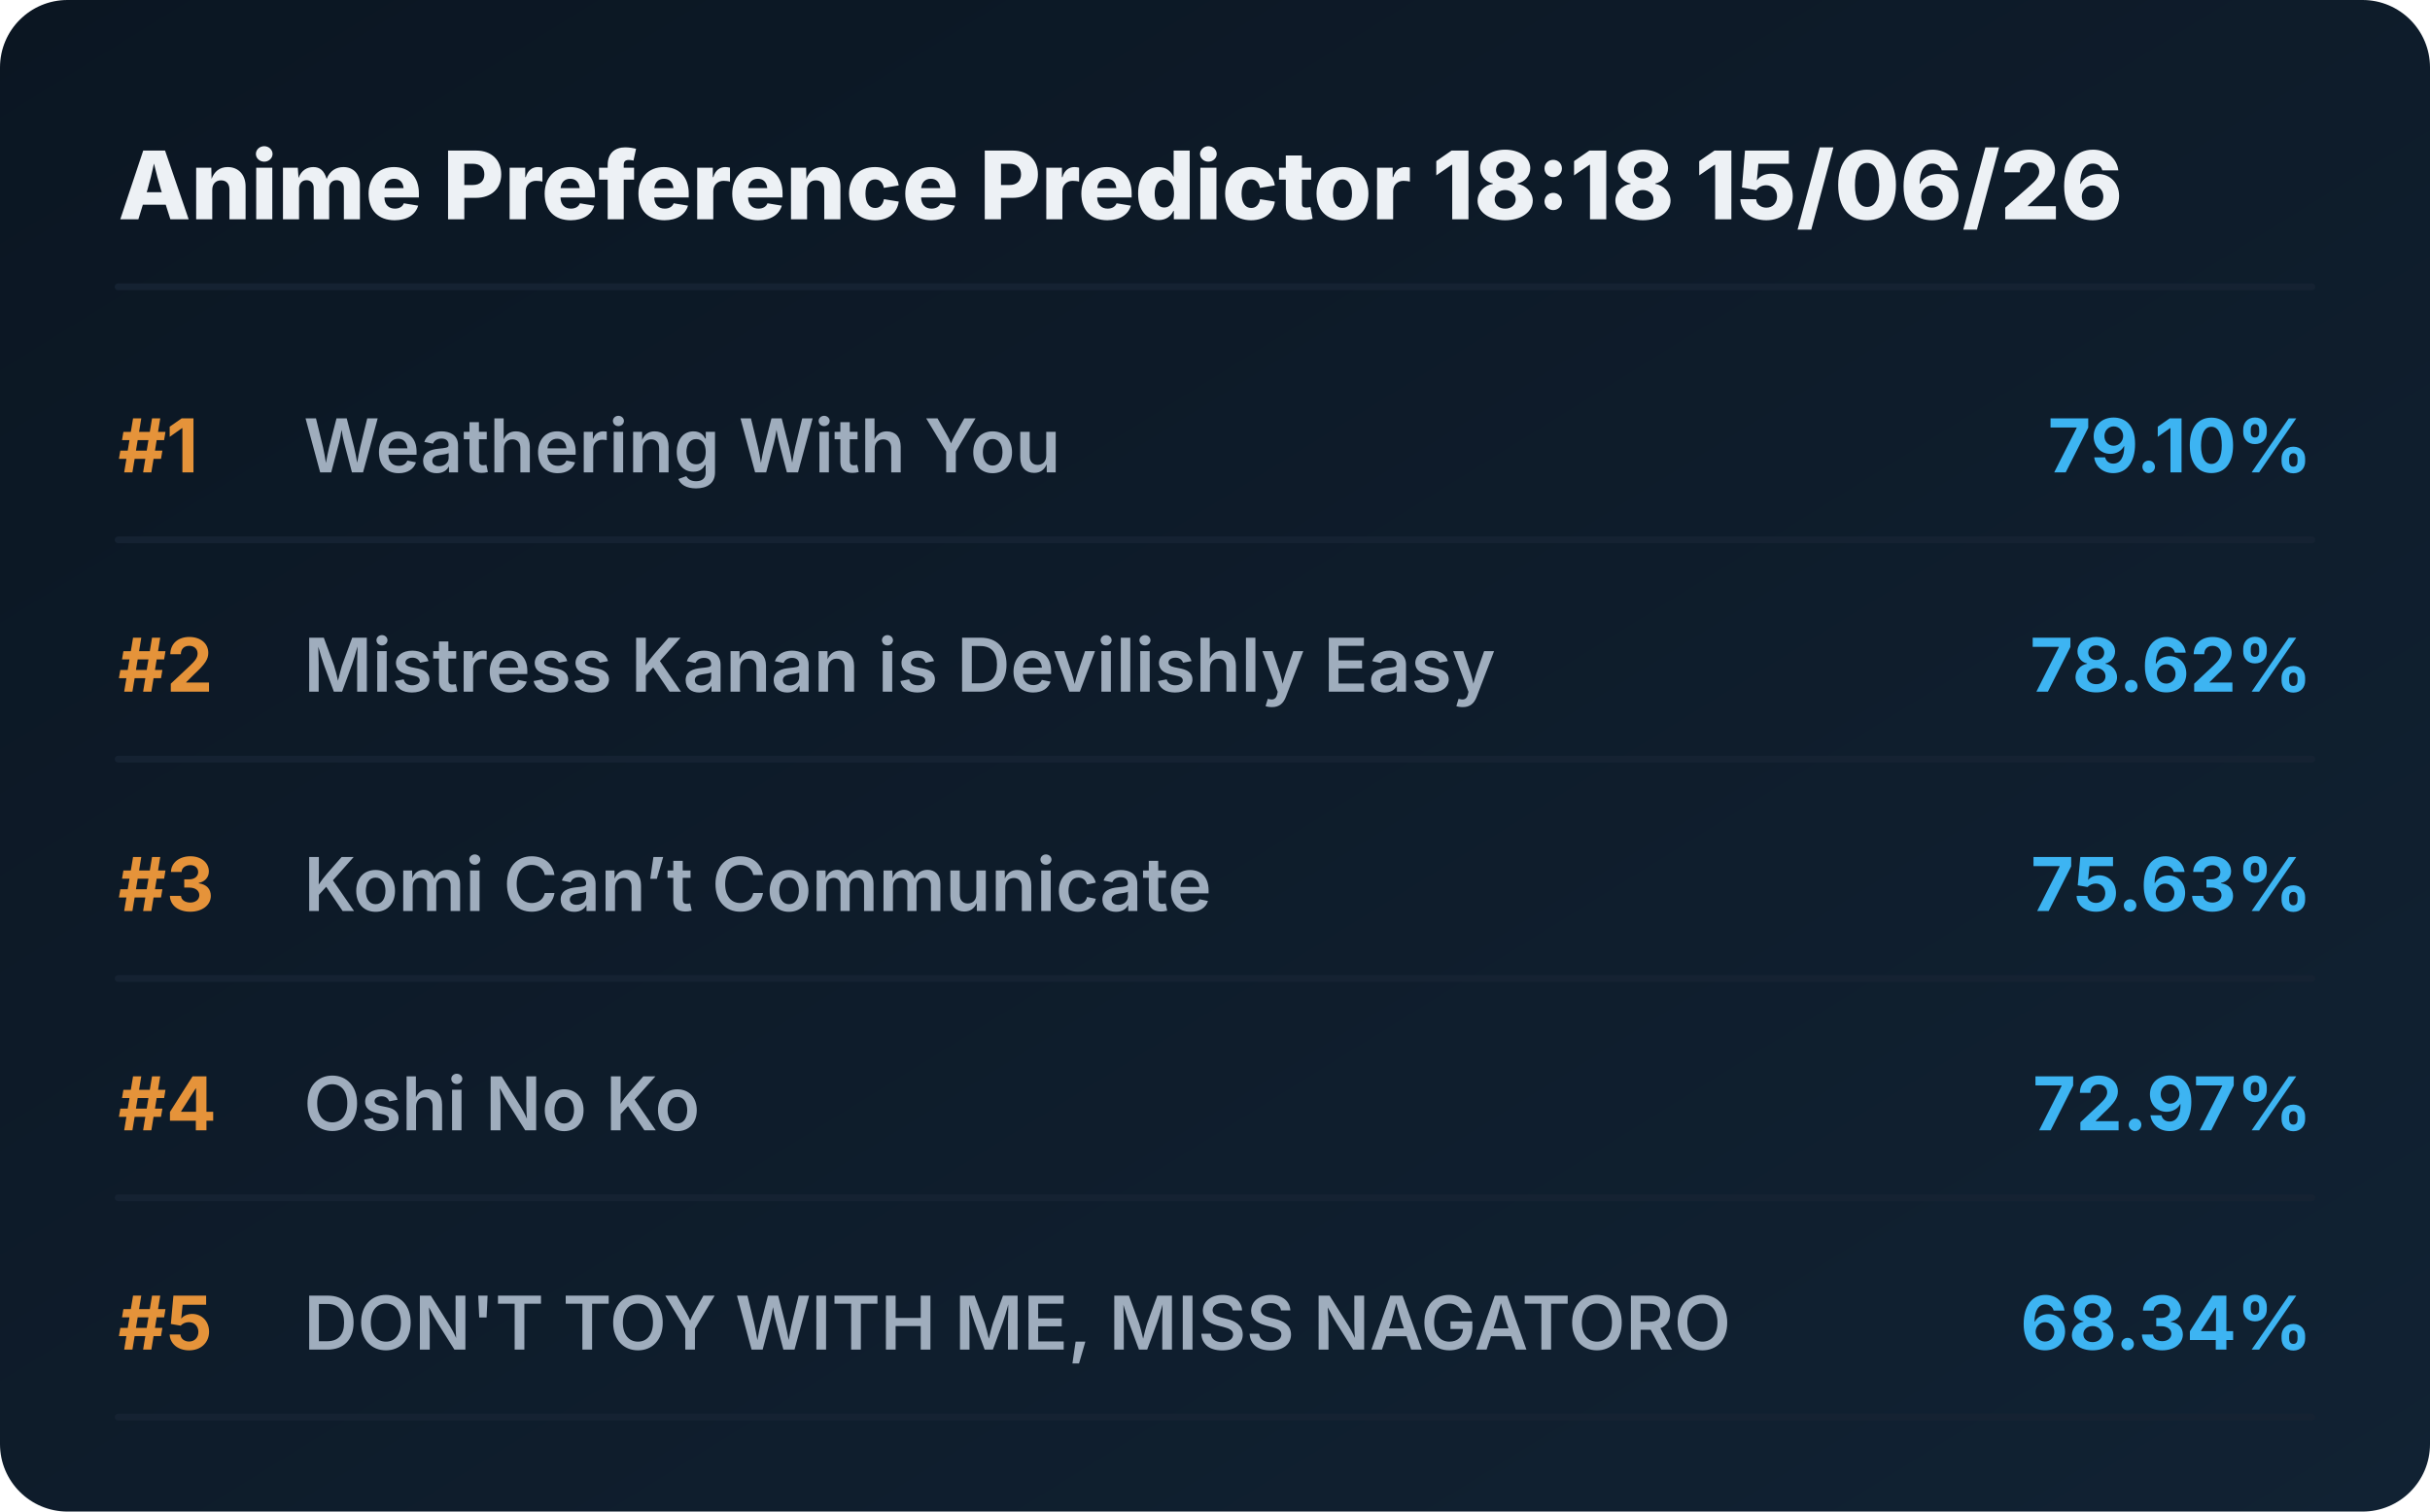
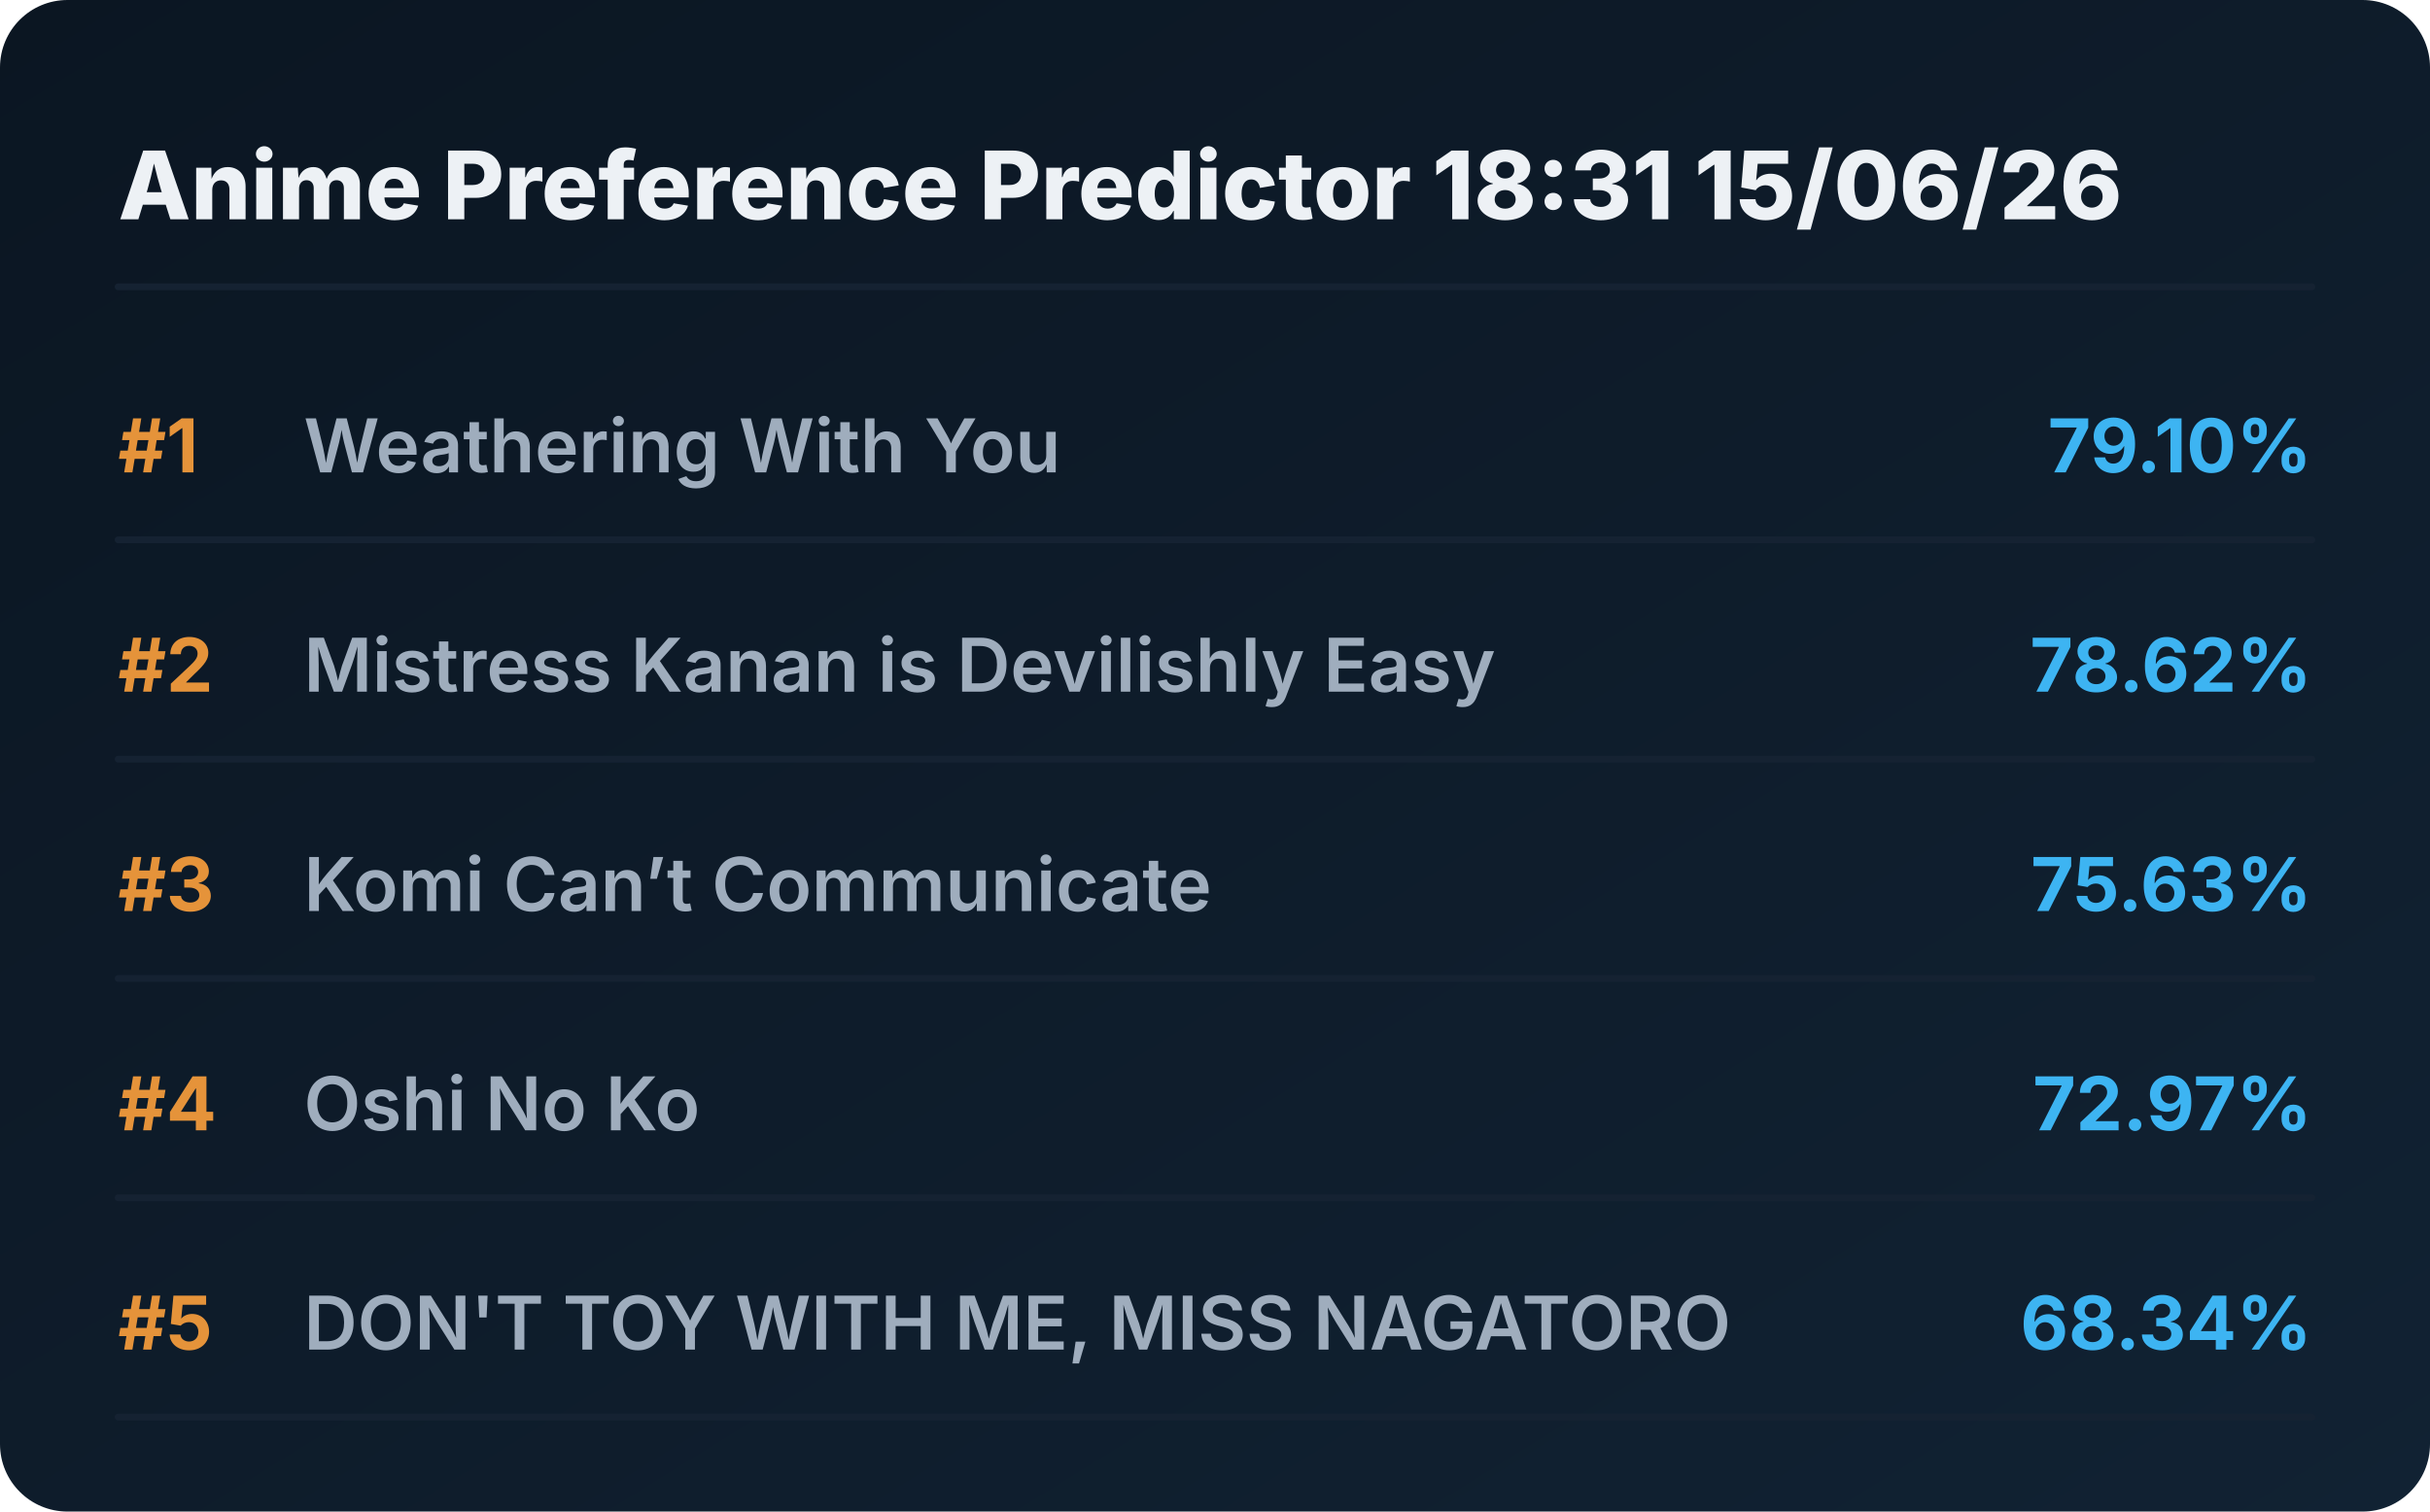
<svg xmlns="http://www.w3.org/2000/svg" viewBox="0 0 720 448" preserveAspectRatio="xMidYMid meet" style="width: 100%; height: auto; max-width: 720px;">
  <defs>
    <linearGradient id="boxGrad" x1="0%" y1="0%" x2="100%" y2="100%">
      <stop offset="0%" stop-color="#0b1622" />
      <stop offset="100%" stop-color="#112233" />
    </linearGradient>
    <clipPath id="titleClip">
      <rect x="90" y="0" width="510" height="100%" />
    </clipPath>
  </defs>
  <style>
    .bg { fill: url(#boxGrad); rx: 20px; }
    .header { font-family: 'Overpass', 'Inter', system-ui, sans-serif; font-weight: 800; font-size: 28px; fill: #edf1f5; }
    .rank { font-family: 'Overpass', 'Inter', system-ui, sans-serif; font-weight: 700; font-size: 22px; fill: #e5933a; }
    .title { font-family: 'Overpass', 'Inter', system-ui, sans-serif; font-weight: 600; font-size: 22px; fill: #9fadbd; }
    .score { font-family: 'Overpass', 'Inter', system-ui, sans-serif; font-weight: 700; font-size: 22px; fill: #3db4f2; }
    .line { stroke: #152232; stroke-width: 2; stroke-linecap: round; }
  </style>
  <rect class="bg" width="720" height="448" />
-   <text x="35" y="65" class="header">Anime Preference Predictor 18:18 15/06/26</text>
+   <text x="35" y="65" class="header">Anime Preference Predictor 18:31 15/06/26</text>
  <line x1="35" y1="85" x2="685" y2="85" class="line" />
  <g transform="translate(0, 0)">
    <text x="35" y="140" class="rank">#1</text>
    <text x="90" y="140" class="title">Weathering With You</text>
    <text x="685" y="140" class="score" text-anchor="end">79.10%</text>
    <line x1="35" y1="160" x2="685" y2="160" class="line" />
  </g>
  <g transform="translate(0, 65)">
    <text x="35" y="140" class="rank">#2</text>
    <text x="90" y="140" class="title">Mistress Kanan is Devilishly Easy</text>
    <text x="685" y="140" class="score" text-anchor="end">78.62%</text>
    <line x1="35" y1="160" x2="685" y2="160" class="line" />
  </g>
  <g transform="translate(0, 130)">
    <text x="35" y="140" class="rank">#3</text>
    <text x="90" y="140" class="title">Komi Can’t Communicate</text>
    <text x="685" y="140" class="score" text-anchor="end">75.63%</text>
    <line x1="35" y1="160" x2="685" y2="160" class="line" />
  </g>
  <g transform="translate(0, 195)">
    <text x="35" y="140" class="rank">#4</text>
    <text x="90" y="140" class="title">Oshi No Ko</text>
    <text x="685" y="140" class="score" text-anchor="end">72.97%</text>
    <line x1="35" y1="160" x2="685" y2="160" class="line" />
  </g>
  <g transform="translate(0, 260)">
    <text x="35" y="140" class="rank">#5</text>
    <text x="90" y="140" class="title">DON'T TOY WITH ME, MISS NAGATORO</text>
    <text x="685" y="140" class="score" text-anchor="end">68.34%</text>
    <line x1="35" y1="160" x2="685" y2="160" class="line" />
  </g>
</svg>
